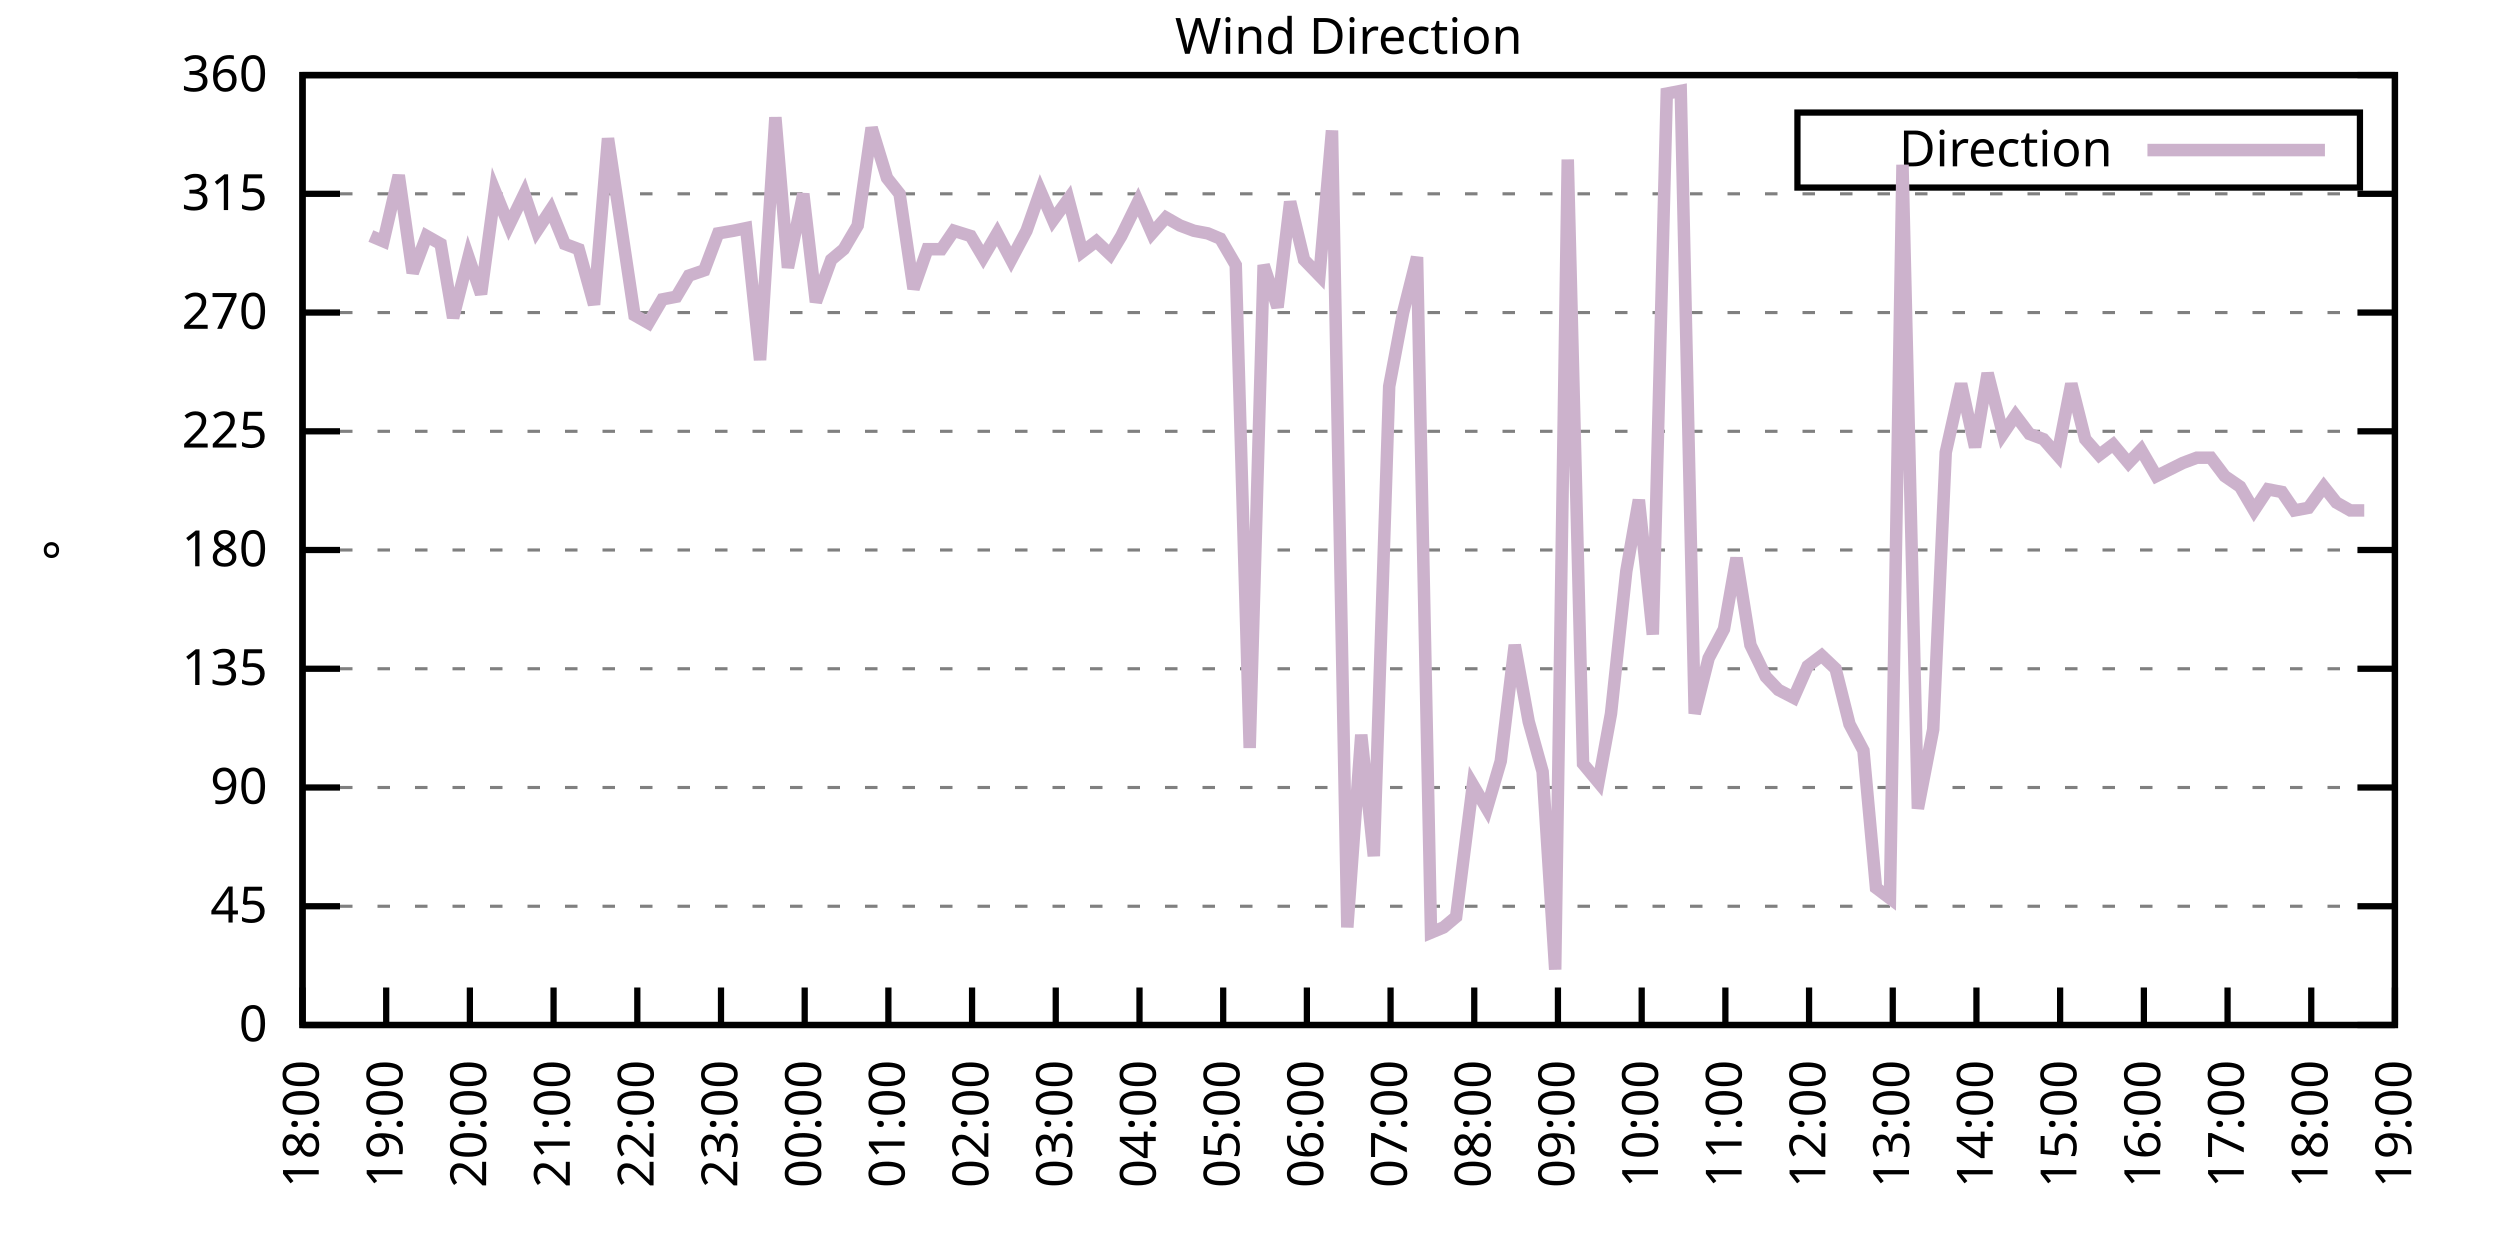
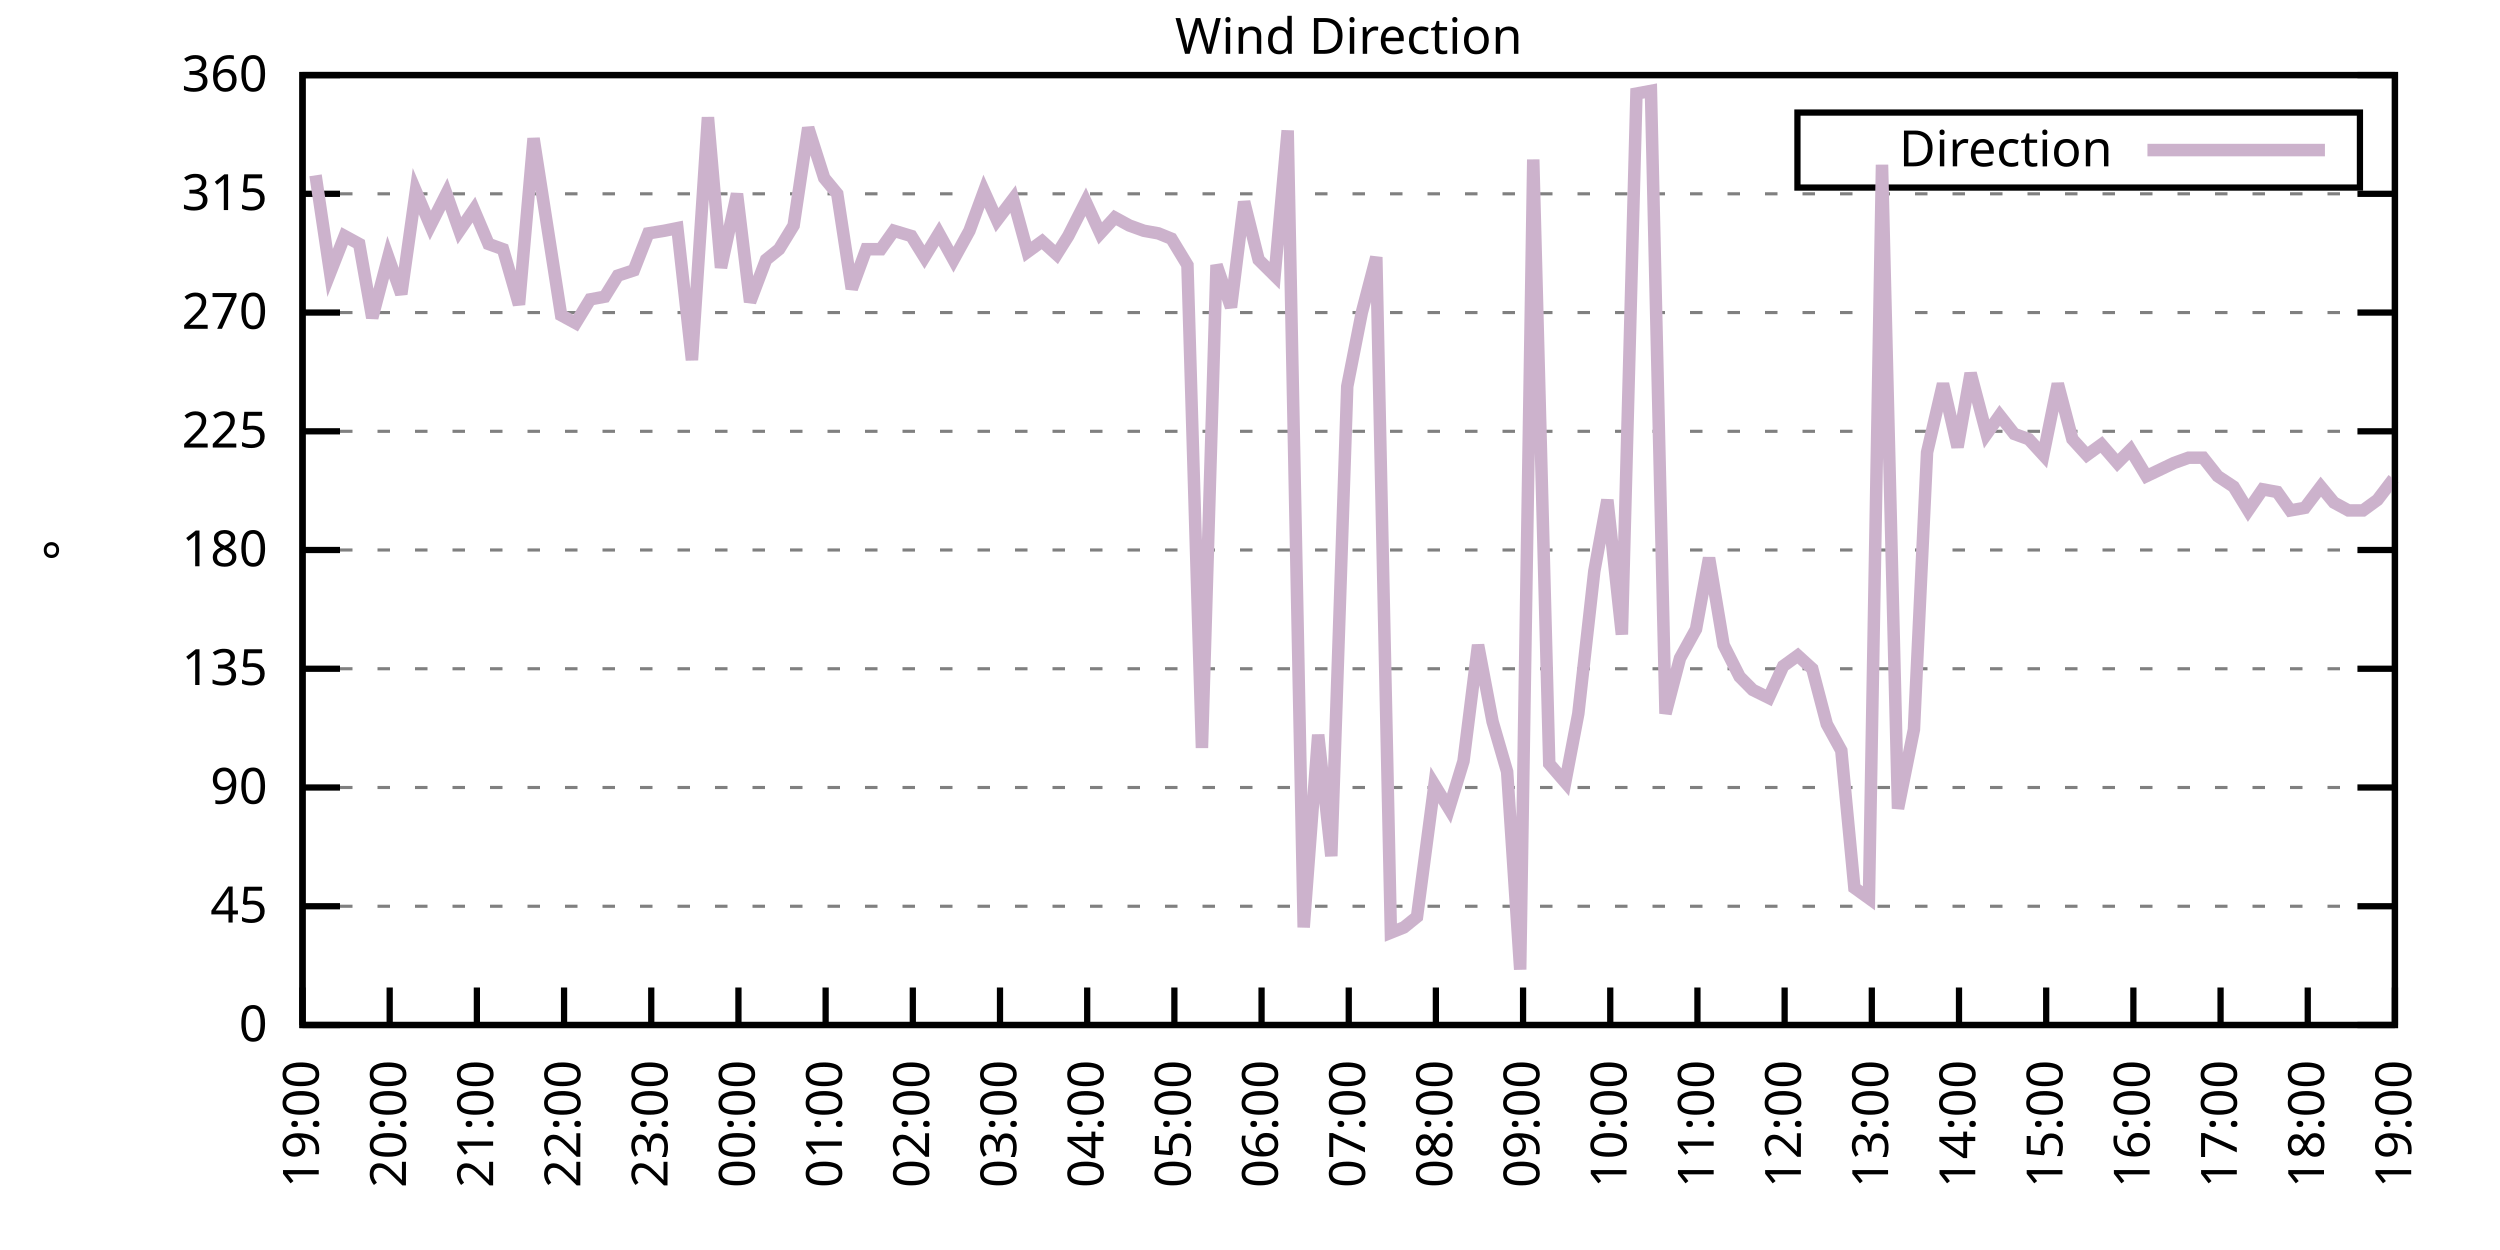
<svg xmlns="http://www.w3.org/2000/svg" xmlns:xlink="http://www.w3.org/1999/xlink" width="400" height="200" viewBox="0 0 400 200">
  <g id="gnuplot_canvas">
    <rect x="0" y="0" width="400" height="200" fill="none" />
    <defs>
      <circle id="gpDot" r="0.5" stroke-width="0.5" stroke="currentColor" />
      <path id="gpPt0" stroke-width="0.333" stroke="currentColor" d="M-1,0 h2 M0,-1 v2" />
      <path id="gpPt1" stroke-width="0.333" stroke="currentColor" d="M-1,-1 L1,1 M1,-1 L-1,1" />
      <path id="gpPt2" stroke-width="0.333" stroke="currentColor" d="M-1,0 L1,0 M0,-1 L0,1 M-1,-1 L1,1 M-1,1 L1,-1" />
      <rect id="gpPt3" stroke-width="0.333" stroke="currentColor" x="-1" y="-1" width="2" height="2" />
      <rect id="gpPt4" stroke-width="0.333" stroke="currentColor" fill="currentColor" x="-1" y="-1" width="2" height="2" />
      <circle id="gpPt5" stroke-width="0.333" stroke="currentColor" cx="0" cy="0" r="1" />
      <use xlink:href="#gpPt5" id="gpPt6" fill="currentColor" stroke="none" />
      <path id="gpPt7" stroke-width="0.333" stroke="currentColor" d="M0,-1.33 L-1.33,0.67 L1.33,0.67 z" />
      <use xlink:href="#gpPt7" id="gpPt8" fill="currentColor" stroke="none" />
      <use xlink:href="#gpPt7" id="gpPt9" stroke="currentColor" transform="rotate(180)" />
      <use xlink:href="#gpPt9" id="gpPt10" fill="currentColor" stroke="none" />
      <use xlink:href="#gpPt3" id="gpPt11" stroke="currentColor" transform="rotate(45)" />
      <use xlink:href="#gpPt11" id="gpPt12" fill="currentColor" stroke="none" />
      <path id="gpPt13" stroke-width="0.333" stroke="currentColor" d="M0,1.330 L1.265,0.411 L0.782,-1.067 L-0.782,-1.076 L-1.265,0.411 z" />
      <use xlink:href="#gpPt13" id="gpPt14" fill="currentColor" stroke="none" />
      <filter id="textbox" filterUnits="objectBoundingBox" x="0" y="0" height="1" width="1">
        <feFlood flood-color="white" flood-opacity="1" result="bgnd" />
        <feComposite in="SourceGraphic" in2="bgnd" operator="atop" />
      </filter>
      <filter id="greybox" filterUnits="objectBoundingBox" x="0" y="0" height="1" width="1">
        <feFlood flood-color="lightgrey" flood-opacity="1" result="grey" />
        <feComposite in="SourceGraphic" in2="grey" operator="atop" />
      </filter>
    </defs>
    <g fill="none" color="white" stroke="currentColor" stroke-width="1.00" stroke-linecap="butt" stroke-linejoin="miter">
</g>
    <g fill="none" color="black" stroke="currentColor" stroke-width="1.00" stroke-linecap="butt" stroke-linejoin="miter">
      <g stroke="none" shape-rendering="crispEdges">
        <polygon fill="rgb(255, 255, 255)" points="48.40,164.00 383.18,164.00 383.18,12.02 48.40,12.02 " />
      </g>
    </g>
    <g fill="none" color="black" stroke="currentColor" stroke-width="1.00" stroke-linecap="butt" stroke-linejoin="miter">
</g>
    <g fill="none" color="black" stroke="black" stroke-width="0.50" stroke-linecap="butt" stroke-linejoin="miter">
</g>
    <g fill="none" color="gray" stroke="currentColor" stroke-width="0.50" stroke-linecap="butt" stroke-linejoin="miter">
      <path stroke="gray" stroke-dasharray="2,4" class="gridline" d="M48.40,164.00 L383.19,164.00  " />
    </g>
    <g fill="none" color="gray" stroke="gray" stroke-width="1.00" stroke-linecap="butt" stroke-linejoin="miter">
</g>
    <g fill="none" color="black" stroke="currentColor" stroke-width="1.00" stroke-linecap="butt" stroke-linejoin="miter">
      <path stroke="black" d="M48.40,164.00 L54.40,164.00 M383.19,164.00 L377.19,164.00  " />
      <g transform="translate(42.80,166.60)" stroke="none" fill="black" font-family="Sans" font-size="8.00" text-anchor="end">
        <text>
          <tspan font-family="Sans"> 0</tspan>
        </text>
      </g>
    </g>
    <g fill="none" color="black" stroke="currentColor" stroke-width="1.00" stroke-linecap="butt" stroke-linejoin="miter">
</g>
    <g fill="none" color="black" stroke="black" stroke-width="0.50" stroke-linecap="butt" stroke-linejoin="miter">
</g>
    <g fill="none" color="gray" stroke="currentColor" stroke-width="0.50" stroke-linecap="butt" stroke-linejoin="miter">
      <path stroke="gray" stroke-dasharray="2,4" class="gridline" d="M48.40,145.00 L383.19,145.00  " />
    </g>
    <g fill="none" color="gray" stroke="gray" stroke-width="1.00" stroke-linecap="butt" stroke-linejoin="miter">
</g>
    <g fill="none" color="black" stroke="currentColor" stroke-width="1.00" stroke-linecap="butt" stroke-linejoin="miter">
      <path stroke="black" d="M48.40,145.00 L54.40,145.00 M383.19,145.00 L377.19,145.00  " />
      <g transform="translate(42.80,147.60)" stroke="none" fill="black" font-family="Sans" font-size="8.00" text-anchor="end">
        <text>
          <tspan font-family="Sans"> 45</tspan>
        </text>
      </g>
    </g>
    <g fill="none" color="black" stroke="currentColor" stroke-width="1.00" stroke-linecap="butt" stroke-linejoin="miter">
</g>
    <g fill="none" color="black" stroke="black" stroke-width="0.50" stroke-linecap="butt" stroke-linejoin="miter">
</g>
    <g fill="none" color="gray" stroke="currentColor" stroke-width="0.50" stroke-linecap="butt" stroke-linejoin="miter">
      <path stroke="gray" stroke-dasharray="2,4" class="gridline" d="M48.40,126.00 L383.19,126.00  " />
    </g>
    <g fill="none" color="gray" stroke="gray" stroke-width="1.00" stroke-linecap="butt" stroke-linejoin="miter">
</g>
    <g fill="none" color="black" stroke="currentColor" stroke-width="1.00" stroke-linecap="butt" stroke-linejoin="miter">
      <path stroke="black" d="M48.40,126.00 L54.40,126.00 M383.19,126.00 L377.19,126.00  " />
      <g transform="translate(42.80,128.60)" stroke="none" fill="black" font-family="Sans" font-size="8.00" text-anchor="end">
        <text>
          <tspan font-family="Sans"> 90</tspan>
        </text>
      </g>
    </g>
    <g fill="none" color="black" stroke="currentColor" stroke-width="1.00" stroke-linecap="butt" stroke-linejoin="miter">
</g>
    <g fill="none" color="black" stroke="black" stroke-width="0.50" stroke-linecap="butt" stroke-linejoin="miter">
</g>
    <g fill="none" color="gray" stroke="currentColor" stroke-width="0.50" stroke-linecap="butt" stroke-linejoin="miter">
      <path stroke="gray" stroke-dasharray="2,4" class="gridline" d="M48.40,107.00 L383.19,107.00  " />
    </g>
    <g fill="none" color="gray" stroke="gray" stroke-width="1.00" stroke-linecap="butt" stroke-linejoin="miter">
</g>
    <g fill="none" color="black" stroke="currentColor" stroke-width="1.00" stroke-linecap="butt" stroke-linejoin="miter">
      <path stroke="black" d="M48.40,107.00 L54.40,107.00 M383.19,107.00 L377.19,107.00  " />
      <g transform="translate(42.80,109.60)" stroke="none" fill="black" font-family="Sans" font-size="8.00" text-anchor="end">
        <text>
          <tspan font-family="Sans"> 135</tspan>
        </text>
      </g>
    </g>
    <g fill="none" color="black" stroke="currentColor" stroke-width="1.00" stroke-linecap="butt" stroke-linejoin="miter">
</g>
    <g fill="none" color="black" stroke="black" stroke-width="0.50" stroke-linecap="butt" stroke-linejoin="miter">
</g>
    <g fill="none" color="gray" stroke="currentColor" stroke-width="0.50" stroke-linecap="butt" stroke-linejoin="miter">
      <path stroke="gray" stroke-dasharray="2,4" class="gridline" d="M48.40,88.00 L383.19,88.00  " />
    </g>
    <g fill="none" color="gray" stroke="gray" stroke-width="1.00" stroke-linecap="butt" stroke-linejoin="miter">
</g>
    <g fill="none" color="black" stroke="currentColor" stroke-width="1.00" stroke-linecap="butt" stroke-linejoin="miter">
      <path stroke="black" d="M48.40,88.00 L54.40,88.00 M383.19,88.00 L377.19,88.00  " />
      <g transform="translate(42.80,90.60)" stroke="none" fill="black" font-family="Sans" font-size="8.00" text-anchor="end">
        <text>
          <tspan font-family="Sans"> 180</tspan>
        </text>
      </g>
    </g>
    <g fill="none" color="black" stroke="currentColor" stroke-width="1.00" stroke-linecap="butt" stroke-linejoin="miter">
</g>
    <g fill="none" color="black" stroke="black" stroke-width="0.50" stroke-linecap="butt" stroke-linejoin="miter">
</g>
    <g fill="none" color="gray" stroke="currentColor" stroke-width="0.50" stroke-linecap="butt" stroke-linejoin="miter">
      <path stroke="gray" stroke-dasharray="2,4" class="gridline" d="M48.40,69.01 L383.19,69.01  " />
    </g>
    <g fill="none" color="gray" stroke="gray" stroke-width="1.00" stroke-linecap="butt" stroke-linejoin="miter">
</g>
    <g fill="none" color="black" stroke="currentColor" stroke-width="1.00" stroke-linecap="butt" stroke-linejoin="miter">
      <path stroke="black" d="M48.40,69.01 L54.40,69.01 M383.19,69.01 L377.19,69.01  " />
      <g transform="translate(42.80,71.61)" stroke="none" fill="black" font-family="Sans" font-size="8.00" text-anchor="end">
        <text>
          <tspan font-family="Sans"> 225</tspan>
        </text>
      </g>
    </g>
    <g fill="none" color="black" stroke="currentColor" stroke-width="1.00" stroke-linecap="butt" stroke-linejoin="miter">
</g>
    <g fill="none" color="black" stroke="black" stroke-width="0.50" stroke-linecap="butt" stroke-linejoin="miter">
</g>
    <g fill="none" color="gray" stroke="currentColor" stroke-width="0.50" stroke-linecap="butt" stroke-linejoin="miter">
      <path stroke="gray" stroke-dasharray="2,4" class="gridline" d="M48.40,50.01 L383.19,50.01  " />
    </g>
    <g fill="none" color="gray" stroke="gray" stroke-width="1.00" stroke-linecap="butt" stroke-linejoin="miter">
</g>
    <g fill="none" color="black" stroke="currentColor" stroke-width="1.00" stroke-linecap="butt" stroke-linejoin="miter">
      <path stroke="black" d="M48.40,50.01 L54.40,50.01 M383.19,50.01 L377.19,50.01  " />
      <g transform="translate(42.80,52.61)" stroke="none" fill="black" font-family="Sans" font-size="8.00" text-anchor="end">
        <text>
          <tspan font-family="Sans"> 270</tspan>
        </text>
      </g>
    </g>
    <g fill="none" color="black" stroke="currentColor" stroke-width="1.00" stroke-linecap="butt" stroke-linejoin="miter">
</g>
    <g fill="none" color="black" stroke="black" stroke-width="0.50" stroke-linecap="butt" stroke-linejoin="miter">
</g>
    <g fill="none" color="gray" stroke="currentColor" stroke-width="0.50" stroke-linecap="butt" stroke-linejoin="miter">
      <path stroke="gray" stroke-dasharray="2,4" class="gridline" d="M48.40,31.01 L383.19,31.01  " />
    </g>
    <g fill="none" color="gray" stroke="gray" stroke-width="1.00" stroke-linecap="butt" stroke-linejoin="miter">
</g>
    <g fill="none" color="black" stroke="currentColor" stroke-width="1.00" stroke-linecap="butt" stroke-linejoin="miter">
      <path stroke="black" d="M48.40,31.01 L54.40,31.01 M383.19,31.01 L377.19,31.01  " />
      <g transform="translate(42.80,33.61)" stroke="none" fill="black" font-family="Sans" font-size="8.00" text-anchor="end">
        <text>
          <tspan font-family="Sans"> 315</tspan>
        </text>
      </g>
    </g>
    <g fill="none" color="black" stroke="currentColor" stroke-width="1.00" stroke-linecap="butt" stroke-linejoin="miter">
</g>
    <g fill="none" color="black" stroke="black" stroke-width="0.50" stroke-linecap="butt" stroke-linejoin="miter">
</g>
    <g fill="none" color="gray" stroke="currentColor" stroke-width="0.50" stroke-linecap="butt" stroke-linejoin="miter">
      <path stroke="gray" stroke-dasharray="2,4" class="gridline" d="M48.40,12.01 L383.19,12.01  " />
    </g>
    <g fill="none" color="gray" stroke="gray" stroke-width="1.00" stroke-linecap="butt" stroke-linejoin="miter">
</g>
    <g fill="none" color="black" stroke="currentColor" stroke-width="1.00" stroke-linecap="butt" stroke-linejoin="miter">
      <path stroke="black" d="M48.40,12.01 L54.40,12.01 M383.19,12.01 L377.19,12.01  " />
      <g transform="translate(42.80,14.61)" stroke="none" fill="black" font-family="Sans" font-size="8.00" text-anchor="end">
        <text>
          <tspan font-family="Sans"> 360</tspan>
        </text>
      </g>
    </g>
    <g fill="none" color="black" stroke="currentColor" stroke-width="1.00" stroke-linecap="butt" stroke-linejoin="miter">
      <path stroke="black" d="M48.40,164.00 L48.40,158.00  " />
      <g transform="translate(51.00,169.60) rotate(270.00)" stroke="none" fill="black" font-family="Sans" font-size="8.00" text-anchor="end">
        <text>
-           <tspan font-family="Sans">18:00</tspan>
-         </text>
-       </g>
-     </g>
-     <g fill="none" color="black" stroke="currentColor" stroke-width="1.00" stroke-linecap="butt" stroke-linejoin="miter">
-       <path stroke="black" d="M61.79,164.00 L61.79,158.00  " />
-       <g transform="translate(64.39,169.60) rotate(270.00)" stroke="none" fill="black" font-family="Sans" font-size="8.00" text-anchor="end">
-         <text>
          <tspan font-family="Sans">19:00</tspan>
        </text>
      </g>
    </g>
    <g fill="none" color="black" stroke="currentColor" stroke-width="1.00" stroke-linecap="butt" stroke-linejoin="miter">
-       <path stroke="black" d="M75.18,164.00 L75.18,158.00  " />
-       <g transform="translate(77.78,169.60) rotate(270.00)" stroke="none" fill="black" font-family="Sans" font-size="8.00" text-anchor="end">
+       <path stroke="black" d="M62.35,164.00 L62.35,158.00  " />
+       <g transform="translate(64.95,169.60) rotate(270.00)" stroke="none" fill="black" font-family="Sans" font-size="8.00" text-anchor="end">
        <text>
          <tspan font-family="Sans">20:00</tspan>
        </text>
      </g>
    </g>
    <g fill="none" color="black" stroke="currentColor" stroke-width="1.00" stroke-linecap="butt" stroke-linejoin="miter">
-       <path stroke="black" d="M88.57,164.00 L88.57,158.00  " />
-       <g transform="translate(91.17,169.60) rotate(270.00)" stroke="none" fill="black" font-family="Sans" font-size="8.00" text-anchor="end">
+       <path stroke="black" d="M76.30,164.00 L76.30,158.00  " />
+       <g transform="translate(78.90,169.60) rotate(270.00)" stroke="none" fill="black" font-family="Sans" font-size="8.00" text-anchor="end">
        <text>
          <tspan font-family="Sans">21:00</tspan>
        </text>
      </g>
    </g>
    <g fill="none" color="black" stroke="currentColor" stroke-width="1.00" stroke-linecap="butt" stroke-linejoin="miter">
-       <path stroke="black" d="M101.97,164.00 L101.97,158.00  " />
-       <g transform="translate(104.57,169.60) rotate(270.00)" stroke="none" fill="black" font-family="Sans" font-size="8.00" text-anchor="end">
+       <path stroke="black" d="M90.25,164.00 L90.25,158.00  " />
+       <g transform="translate(92.85,169.60) rotate(270.00)" stroke="none" fill="black" font-family="Sans" font-size="8.00" text-anchor="end">
        <text>
          <tspan font-family="Sans">22:00</tspan>
        </text>
      </g>
    </g>
    <g fill="none" color="black" stroke="currentColor" stroke-width="1.00" stroke-linecap="butt" stroke-linejoin="miter">
-       <path stroke="black" d="M115.36,164.00 L115.36,158.00  " />
-       <g transform="translate(117.96,169.60) rotate(270.00)" stroke="none" fill="black" font-family="Sans" font-size="8.00" text-anchor="end">
+       <path stroke="black" d="M104.20,164.00 L104.20,158.00  " />
+       <g transform="translate(106.80,169.60) rotate(270.00)" stroke="none" fill="black" font-family="Sans" font-size="8.00" text-anchor="end">
        <text>
          <tspan font-family="Sans">23:00</tspan>
        </text>
      </g>
    </g>
    <g fill="none" color="black" stroke="currentColor" stroke-width="1.00" stroke-linecap="butt" stroke-linejoin="miter">
-       <path stroke="black" d="M128.75,164.00 L128.75,158.00  " />
-       <g transform="translate(131.35,169.60) rotate(270.00)" stroke="none" fill="black" font-family="Sans" font-size="8.00" text-anchor="end">
+       <path stroke="black" d="M118.15,164.00 L118.15,158.00  " />
+       <g transform="translate(120.75,169.60) rotate(270.00)" stroke="none" fill="black" font-family="Sans" font-size="8.00" text-anchor="end">
        <text>
          <tspan font-family="Sans">00:00</tspan>
        </text>
      </g>
    </g>
    <g fill="none" color="black" stroke="currentColor" stroke-width="1.00" stroke-linecap="butt" stroke-linejoin="miter">
-       <path stroke="black" d="M142.14,164.00 L142.14,158.00  " />
-       <g transform="translate(144.74,169.60) rotate(270.00)" stroke="none" fill="black" font-family="Sans" font-size="8.00" text-anchor="end">
+       <path stroke="black" d="M132.10,164.00 L132.10,158.00  " />
+       <g transform="translate(134.70,169.60) rotate(270.00)" stroke="none" fill="black" font-family="Sans" font-size="8.00" text-anchor="end">
        <text>
          <tspan font-family="Sans">01:00</tspan>
        </text>
      </g>
    </g>
    <g fill="none" color="black" stroke="currentColor" stroke-width="1.00" stroke-linecap="butt" stroke-linejoin="miter">
-       <path stroke="black" d="M155.53,164.00 L155.53,158.00  " />
-       <g transform="translate(158.13,169.60) rotate(270.00)" stroke="none" fill="black" font-family="Sans" font-size="8.00" text-anchor="end">
+       <path stroke="black" d="M146.05,164.00 L146.05,158.00  " />
+       <g transform="translate(148.65,169.60) rotate(270.00)" stroke="none" fill="black" font-family="Sans" font-size="8.00" text-anchor="end">
        <text>
          <tspan font-family="Sans">02:00</tspan>
        </text>
      </g>
    </g>
    <g fill="none" color="black" stroke="currentColor" stroke-width="1.00" stroke-linecap="butt" stroke-linejoin="miter">
-       <path stroke="black" d="M168.92,164.00 L168.92,158.00  " />
-       <g transform="translate(171.52,169.60) rotate(270.00)" stroke="none" fill="black" font-family="Sans" font-size="8.00" text-anchor="end">
+       <path stroke="black" d="M160.00,164.00 L160.00,158.00  " />
+       <g transform="translate(162.60,169.60) rotate(270.00)" stroke="none" fill="black" font-family="Sans" font-size="8.00" text-anchor="end">
        <text>
          <tspan font-family="Sans">03:00</tspan>
        </text>
      </g>
    </g>
    <g fill="none" color="black" stroke="currentColor" stroke-width="1.00" stroke-linecap="butt" stroke-linejoin="miter">
-       <path stroke="black" d="M182.32,164.00 L182.32,158.00  " />
-       <g transform="translate(184.92,169.60) rotate(270.00)" stroke="none" fill="black" font-family="Sans" font-size="8.00" text-anchor="end">
+       <path stroke="black" d="M173.95,164.00 L173.95,158.00  " />
+       <g transform="translate(176.55,169.60) rotate(270.00)" stroke="none" fill="black" font-family="Sans" font-size="8.00" text-anchor="end">
        <text>
          <tspan font-family="Sans">04:00</tspan>
        </text>
      </g>
    </g>
    <g fill="none" color="black" stroke="currentColor" stroke-width="1.00" stroke-linecap="butt" stroke-linejoin="miter">
-       <path stroke="black" d="M195.71,164.00 L195.71,158.00  " />
-       <g transform="translate(198.31,169.60) rotate(270.00)" stroke="none" fill="black" font-family="Sans" font-size="8.00" text-anchor="end">
+       <path stroke="black" d="M187.90,164.00 L187.90,158.00  " />
+       <g transform="translate(190.50,169.60) rotate(270.00)" stroke="none" fill="black" font-family="Sans" font-size="8.00" text-anchor="end">
        <text>
          <tspan font-family="Sans">05:00</tspan>
        </text>
      </g>
    </g>
    <g fill="none" color="black" stroke="currentColor" stroke-width="1.00" stroke-linecap="butt" stroke-linejoin="miter">
-       <path stroke="black" d="M209.10,164.00 L209.10,158.00  " />
-       <g transform="translate(211.70,169.60) rotate(270.00)" stroke="none" fill="black" font-family="Sans" font-size="8.00" text-anchor="end">
+       <path stroke="black" d="M201.85,164.00 L201.85,158.00  " />
+       <g transform="translate(204.45,169.60) rotate(270.00)" stroke="none" fill="black" font-family="Sans" font-size="8.00" text-anchor="end">
        <text>
          <tspan font-family="Sans">06:00</tspan>
        </text>
      </g>
    </g>
    <g fill="none" color="black" stroke="currentColor" stroke-width="1.00" stroke-linecap="butt" stroke-linejoin="miter">
-       <path stroke="black" d="M222.49,164.00 L222.49,158.00  " />
-       <g transform="translate(225.09,169.60) rotate(270.00)" stroke="none" fill="black" font-family="Sans" font-size="8.00" text-anchor="end">
+       <path stroke="black" d="M215.80,164.00 L215.80,158.00  " />
+       <g transform="translate(218.40,169.60) rotate(270.00)" stroke="none" fill="black" font-family="Sans" font-size="8.00" text-anchor="end">
        <text>
          <tspan font-family="Sans">07:00</tspan>
        </text>
      </g>
    </g>
    <g fill="none" color="black" stroke="currentColor" stroke-width="1.00" stroke-linecap="butt" stroke-linejoin="miter">
-       <path stroke="black" d="M235.88,164.00 L235.88,158.00  " />
-       <g transform="translate(238.48,169.60) rotate(270.00)" stroke="none" fill="black" font-family="Sans" font-size="8.00" text-anchor="end">
+       <path stroke="black" d="M229.74,164.00 L229.74,158.00  " />
+       <g transform="translate(232.34,169.60) rotate(270.00)" stroke="none" fill="black" font-family="Sans" font-size="8.00" text-anchor="end">
        <text>
          <tspan font-family="Sans">08:00</tspan>
        </text>
      </g>
    </g>
    <g fill="none" color="black" stroke="currentColor" stroke-width="1.00" stroke-linecap="butt" stroke-linejoin="miter">
-       <path stroke="black" d="M249.27,164.00 L249.27,158.00  " />
-       <g transform="translate(251.87,169.60) rotate(270.00)" stroke="none" fill="black" font-family="Sans" font-size="8.00" text-anchor="end">
+       <path stroke="black" d="M243.69,164.00 L243.69,158.00  " />
+       <g transform="translate(246.29,169.60) rotate(270.00)" stroke="none" fill="black" font-family="Sans" font-size="8.00" text-anchor="end">
        <text>
          <tspan font-family="Sans">09:00</tspan>
        </text>
      </g>
    </g>
    <g fill="none" color="black" stroke="currentColor" stroke-width="1.00" stroke-linecap="butt" stroke-linejoin="miter">
-       <path stroke="black" d="M262.67,164.00 L262.67,158.00  " />
-       <g transform="translate(265.27,169.60) rotate(270.00)" stroke="none" fill="black" font-family="Sans" font-size="8.00" text-anchor="end">
+       <path stroke="black" d="M257.64,164.00 L257.64,158.00  " />
+       <g transform="translate(260.24,169.60) rotate(270.00)" stroke="none" fill="black" font-family="Sans" font-size="8.00" text-anchor="end">
        <text>
          <tspan font-family="Sans">10:00</tspan>
        </text>
      </g>
    </g>
    <g fill="none" color="black" stroke="currentColor" stroke-width="1.00" stroke-linecap="butt" stroke-linejoin="miter">
-       <path stroke="black" d="M276.06,164.00 L276.06,158.00  " />
-       <g transform="translate(278.66,169.60) rotate(270.00)" stroke="none" fill="black" font-family="Sans" font-size="8.00" text-anchor="end">
+       <path stroke="black" d="M271.59,164.00 L271.59,158.00  " />
+       <g transform="translate(274.19,169.60) rotate(270.00)" stroke="none" fill="black" font-family="Sans" font-size="8.00" text-anchor="end">
        <text>
          <tspan font-family="Sans">11:00</tspan>
        </text>
      </g>
    </g>
    <g fill="none" color="black" stroke="currentColor" stroke-width="1.00" stroke-linecap="butt" stroke-linejoin="miter">
-       <path stroke="black" d="M289.45,164.00 L289.45,158.00  " />
-       <g transform="translate(292.05,169.60) rotate(270.00)" stroke="none" fill="black" font-family="Sans" font-size="8.00" text-anchor="end">
+       <path stroke="black" d="M285.54,164.00 L285.54,158.00  " />
+       <g transform="translate(288.14,169.60) rotate(270.00)" stroke="none" fill="black" font-family="Sans" font-size="8.00" text-anchor="end">
        <text>
          <tspan font-family="Sans">12:00</tspan>
        </text>
      </g>
    </g>
    <g fill="none" color="black" stroke="currentColor" stroke-width="1.00" stroke-linecap="butt" stroke-linejoin="miter">
-       <path stroke="black" d="M302.84,164.00 L302.84,158.00  " />
-       <g transform="translate(305.44,169.60) rotate(270.00)" stroke="none" fill="black" font-family="Sans" font-size="8.00" text-anchor="end">
+       <path stroke="black" d="M299.49,164.00 L299.49,158.00  " />
+       <g transform="translate(302.09,169.60) rotate(270.00)" stroke="none" fill="black" font-family="Sans" font-size="8.00" text-anchor="end">
        <text>
          <tspan font-family="Sans">13:00</tspan>
        </text>
      </g>
    </g>
    <g fill="none" color="black" stroke="currentColor" stroke-width="1.00" stroke-linecap="butt" stroke-linejoin="miter">
-       <path stroke="black" d="M316.23,164.00 L316.23,158.00  " />
-       <g transform="translate(318.83,169.60) rotate(270.00)" stroke="none" fill="black" font-family="Sans" font-size="8.00" text-anchor="end">
+       <path stroke="black" d="M313.44,164.00 L313.44,158.00  " />
+       <g transform="translate(316.04,169.60) rotate(270.00)" stroke="none" fill="black" font-family="Sans" font-size="8.00" text-anchor="end">
        <text>
          <tspan font-family="Sans">14:00</tspan>
        </text>
      </g>
    </g>
    <g fill="none" color="black" stroke="currentColor" stroke-width="1.00" stroke-linecap="butt" stroke-linejoin="miter">
-       <path stroke="black" d="M329.62,164.00 L329.62,158.00  " />
-       <g transform="translate(332.22,169.60) rotate(270.00)" stroke="none" fill="black" font-family="Sans" font-size="8.00" text-anchor="end">
+       <path stroke="black" d="M327.39,164.00 L327.39,158.00  " />
+       <g transform="translate(329.99,169.60) rotate(270.00)" stroke="none" fill="black" font-family="Sans" font-size="8.00" text-anchor="end">
        <text>
          <tspan font-family="Sans">15:00</tspan>
        </text>
      </g>
    </g>
    <g fill="none" color="black" stroke="currentColor" stroke-width="1.00" stroke-linecap="butt" stroke-linejoin="miter">
-       <path stroke="black" d="M343.02,164.00 L343.02,158.00  " />
-       <g transform="translate(345.62,169.60) rotate(270.00)" stroke="none" fill="black" font-family="Sans" font-size="8.00" text-anchor="end">
+       <path stroke="black" d="M341.34,164.00 L341.34,158.00  " />
+       <g transform="translate(343.94,169.60) rotate(270.00)" stroke="none" fill="black" font-family="Sans" font-size="8.00" text-anchor="end">
        <text>
          <tspan font-family="Sans">16:00</tspan>
        </text>
      </g>
    </g>
    <g fill="none" color="black" stroke="currentColor" stroke-width="1.00" stroke-linecap="butt" stroke-linejoin="miter">
-       <path stroke="black" d="M356.41,164.00 L356.41,158.00  " />
-       <g transform="translate(359.01,169.60) rotate(270.00)" stroke="none" fill="black" font-family="Sans" font-size="8.00" text-anchor="end">
+       <path stroke="black" d="M355.29,164.00 L355.29,158.00  " />
+       <g transform="translate(357.89,169.60) rotate(270.00)" stroke="none" fill="black" font-family="Sans" font-size="8.00" text-anchor="end">
        <text>
          <tspan font-family="Sans">17:00</tspan>
        </text>
      </g>
    </g>
    <g fill="none" color="black" stroke="currentColor" stroke-width="1.00" stroke-linecap="butt" stroke-linejoin="miter">
-       <path stroke="black" d="M369.80,164.00 L369.80,158.00  " />
-       <g transform="translate(372.40,169.60) rotate(270.00)" stroke="none" fill="black" font-family="Sans" font-size="8.00" text-anchor="end">
+       <path stroke="black" d="M369.24,164.00 L369.24,158.00  " />
+       <g transform="translate(371.84,169.60) rotate(270.00)" stroke="none" fill="black" font-family="Sans" font-size="8.00" text-anchor="end">
        <text>
          <tspan font-family="Sans">18:00</tspan>
        </text>
      </g>
    </g>
    <g fill="none" color="black" stroke="currentColor" stroke-width="1.00" stroke-linecap="butt" stroke-linejoin="miter">
      <path stroke="black" d="M383.19,164.00 L383.19,158.00  " />
      <g transform="translate(385.79,169.60) rotate(270.00)" stroke="none" fill="black" font-family="Sans" font-size="8.00" text-anchor="end">
        <text>
          <tspan font-family="Sans">19:00</tspan>
        </text>
      </g>
    </g>
    <g fill="none" color="black" stroke="currentColor" stroke-width="1.00" stroke-linecap="butt" stroke-linejoin="miter">
</g>
    <g fill="none" color="black" stroke="currentColor" stroke-width="1.00" stroke-linecap="butt" stroke-linejoin="miter">
      <path stroke="black" d="M48.40,12.01 L48.40,164.00 L383.19,164.00 L383.19,12.01 L48.40,12.01 Z  " />
    </g>
    <g fill="none" color="black" stroke="currentColor" stroke-width="1.00" stroke-linecap="butt" stroke-linejoin="miter">
</g>
    <g fill="none" color="black" stroke="currentColor" stroke-width="1.00" stroke-linecap="butt" stroke-linejoin="miter">
      <path stroke="black" d="M287.59,30.01 L287.59,18.01 L377.59,18.01 L377.59,30.01 L287.59,30.01 Z  " />
    </g>
    <g id="Wind_direction_plot_1">
      <g fill="none" color="white" stroke="black" stroke-width="2.00" stroke-linecap="butt" stroke-linejoin="miter">
</g>
      <g fill="none" color="black" stroke="currentColor" stroke-width="2.00" stroke-linecap="butt" stroke-linejoin="miter">
        <g transform="translate(337.99,26.61)" stroke="none" fill="black" font-family="Sans" font-size="8.00" text-anchor="end">
          <text>
            <tspan font-family="Sans">Direction</tspan>
          </text>
        </g>
      </g>
      <g fill="none" color="black" stroke="currentColor" stroke-width="2.00" stroke-linecap="butt" stroke-linejoin="miter">
-         <path stroke="rgb(204, 178, 204)" d="M343.59,24.01 L371.99,24.01 M59.34,37.76 L61.35,38.61 L63.80,28.05 L66.03,43.67 L68.26,37.76 L70.50,39.03   L72.50,50.85 L74.96,41.14 L76.97,47.05 L79.20,30.59 L81.43,36.08 L83.89,31.01 L85.90,36.92 L88.13,33.54   L90.36,39.03 L92.59,39.87 L95.05,48.74 L97.28,22.14 L101.52,50.43 L103.75,51.70 L105.98,47.90 L108.22,47.47   L110.22,44.10 L112.68,43.25 L114.91,37.34 L117.37,36.92 L119.38,36.50 L121.61,57.61 L124.06,18.77 L126.07,42.83   L128.53,31.01 L130.54,48.32 L132.99,41.56 L135.00,39.87 L137.23,36.08 L139.46,20.45 L141.92,28.48 L143.93,31.01   L146.16,46.21 L148.39,39.87 L150.62,39.87 L152.63,36.92 L155.31,37.76 L157.32,41.14 L159.55,37.34 L161.78,41.56   L164.24,36.92 L166.47,30.59 L168.48,35.23 L170.93,31.85 L173.17,40.30 L175.40,38.61 L177.63,40.72 L179.41,37.76   L182.09,32.28 L184.32,37.34 L186.56,34.81 L188.79,36.08 L191.02,36.92 L193.25,37.34 L195.26,38.19 L197.72,42.41   L199.95,119.67 L202.18,42.41 L204.41,49.16 L206.42,32.28 L208.65,41.56 L211.11,44.10 L213.12,20.88 L215.57,148.38   L217.80,117.56 L219.81,136.98 L222.27,61.83 L224.50,50.01 L226.73,41.14 L228.96,149.22 L230.97,148.38 L232.98,146.69   L235.66,125.58 L237.89,129.38 L240.12,121.78 L242.36,103.20 L244.59,115.45 L246.82,123.47 L248.83,155.13 L250.84,25.52   L253.29,122.20 L255.75,125.16 L257.76,114.18 L260.21,91.38 L262.22,79.98 L264.45,101.52 L266.68,14.97 L268.92,14.54   L271.15,114.18 L273.38,105.31 L275.83,100.67 L277.84,89.27 L280.07,103.20 L282.53,108.27 L284.54,110.38 L286.99,111.65   L289.23,106.58 L291.46,104.89 L293.69,107.00 L295.92,115.87 L298.15,120.09 L300.16,142.05 L302.39,143.73 L304.40,26.36   L306.86,129.38 L309.31,116.71 L311.32,72.38 L313.78,61.41 L316.01,71.54 L318.02,59.72 L320.47,69.43 L322.48,66.47   L324.71,69.43 L326.95,70.27 L329.18,72.81 L331.41,61.41 L333.64,70.27 L335.87,72.81 L338.10,71.12 L340.56,74.07   L342.57,71.96 L345.02,76.18 L349.26,74.07 L351.50,73.23 L353.73,73.23 L355.96,76.18 L358.42,77.87 L360.65,81.67   L362.88,78.29 L365.11,78.72 L367.12,81.67 L369.35,81.25 L371.81,77.87 L373.82,80.41 L376.05,81.67 L378.28,81.67    " />
+         <path stroke="rgb(204, 178, 204)" d="M343.59,24.01 L371.99,24.01 M50.49,28.05 L52.82,43.67 L55.14,37.76 L57.47,39.03 L59.56,50.85 L62.12,41.14   L64.21,47.05 L66.53,30.59 L68.86,36.08 L71.42,31.01 L73.51,36.92 L75.83,33.54 L78.16,39.03 L80.48,39.87   L83.04,48.74 L85.37,22.14 L89.78,50.43 L92.11,51.70 L94.43,47.90 L96.76,47.47 L98.85,44.10 L101.41,43.25   L103.73,37.34 L106.29,36.92 L108.38,36.50 L110.71,57.61 L113.27,18.77 L115.36,42.83 L117.92,31.01 L120.01,48.32   L122.57,41.56 L124.66,39.87 L126.98,36.08 L129.31,20.45 L131.87,28.48 L133.96,31.01 L136.28,46.21 L138.61,39.87   L140.93,39.87 L143.02,36.92 L145.81,37.76 L147.91,41.14 L150.23,37.34 L152.56,41.56 L155.11,36.92 L157.44,30.59   L159.53,35.23 L162.09,31.85 L164.41,40.30 L166.74,38.61 L169.06,40.72 L170.92,37.76 L173.71,32.28 L176.04,37.34   L178.36,34.81 L180.69,36.08 L183.01,36.92 L185.34,37.34 L187.43,38.19 L189.99,42.41 L192.31,119.67 L194.64,42.41   L196.96,49.16 L199.06,32.28 L201.38,41.56 L203.94,44.10 L206.03,20.88 L208.59,148.38 L210.91,117.56 L213.01,136.98   L215.56,61.83 L217.89,50.01 L220.21,41.14 L222.54,149.22 L224.63,148.38 L226.72,146.69 L229.51,125.58 L231.84,129.38   L234.16,121.78 L236.49,103.20 L238.81,115.45 L241.14,123.47 L243.23,155.13 L245.32,25.52 L247.88,122.20 L250.44,125.16   L252.53,114.18 L255.09,91.38 L257.18,79.98 L259.50,101.52 L261.83,14.97 L264.15,14.54 L266.48,114.18 L268.80,105.31   L271.36,100.67 L273.45,89.27 L275.78,103.20 L278.34,108.27 L280.43,110.38 L282.99,111.65 L285.31,106.58 L287.64,104.89   L289.96,107.00 L292.29,115.87 L294.61,120.09 L296.70,142.05 L299.03,143.73 L301.12,26.36 L303.68,129.38 L306.23,116.71   L308.33,72.38 L310.88,61.41 L313.21,71.54 L315.30,59.72 L317.86,69.43 L319.95,66.47 L322.28,69.43 L324.60,70.27   L326.93,72.81 L329.25,61.41 L331.58,70.27 L333.90,72.81 L336.23,71.12 L338.78,74.07 L340.88,71.96 L343.43,76.18   L347.85,74.07 L350.18,73.23 L352.50,73.23 L354.83,76.18 L357.38,77.87 L359.71,81.67 L362.03,78.29 L364.36,78.72   L366.45,81.67 L368.78,81.25 L371.33,77.87 L373.43,80.41 L375.75,81.67 L378.08,81.67 L380.40,79.98 L382.96,76.61    " />
      </g>
    </g>
    <g fill="none" color="black" stroke="currentColor" stroke-width="2.00" stroke-linecap="butt" stroke-linejoin="miter">
</g>
    <g fill="none" color="black" stroke="black" stroke-width="1.00" stroke-linecap="butt" stroke-linejoin="miter">
</g>
    <g fill="none" color="black" stroke="currentColor" stroke-width="1.00" stroke-linecap="butt" stroke-linejoin="miter">
      <path stroke="black" d="M48.40,12.01 L48.40,164.00 L383.19,164.00 L383.19,12.01 L48.40,12.01 Z  " />
      <g transform="translate(12.80,88.01) rotate(270.00)" stroke="none" fill="black" font-family="Sans" font-size="8.00" text-anchor="middle">
        <text>
          <tspan font-family="Sans">°</tspan>
        </text>
      </g>
    </g>
    <g fill="none" color="black" stroke="currentColor" stroke-width="1.00" stroke-linecap="butt" stroke-linejoin="miter">
</g>
    <g fill="none" color="black" stroke="currentColor" stroke-width="1.00" stroke-linecap="butt" stroke-linejoin="miter">
      <g transform="translate(215.79,8.61)" stroke="none" fill="black" font-family="Sans" font-size="8.00" text-anchor="middle">
        <text>
          <tspan font-family="Sans">Wind Direction</tspan>
        </text>
      </g>
    </g>
    <g fill="none" color="black" stroke="currentColor" stroke-width="1.00" stroke-linecap="butt" stroke-linejoin="miter">
</g>
  </g>
</svg>
